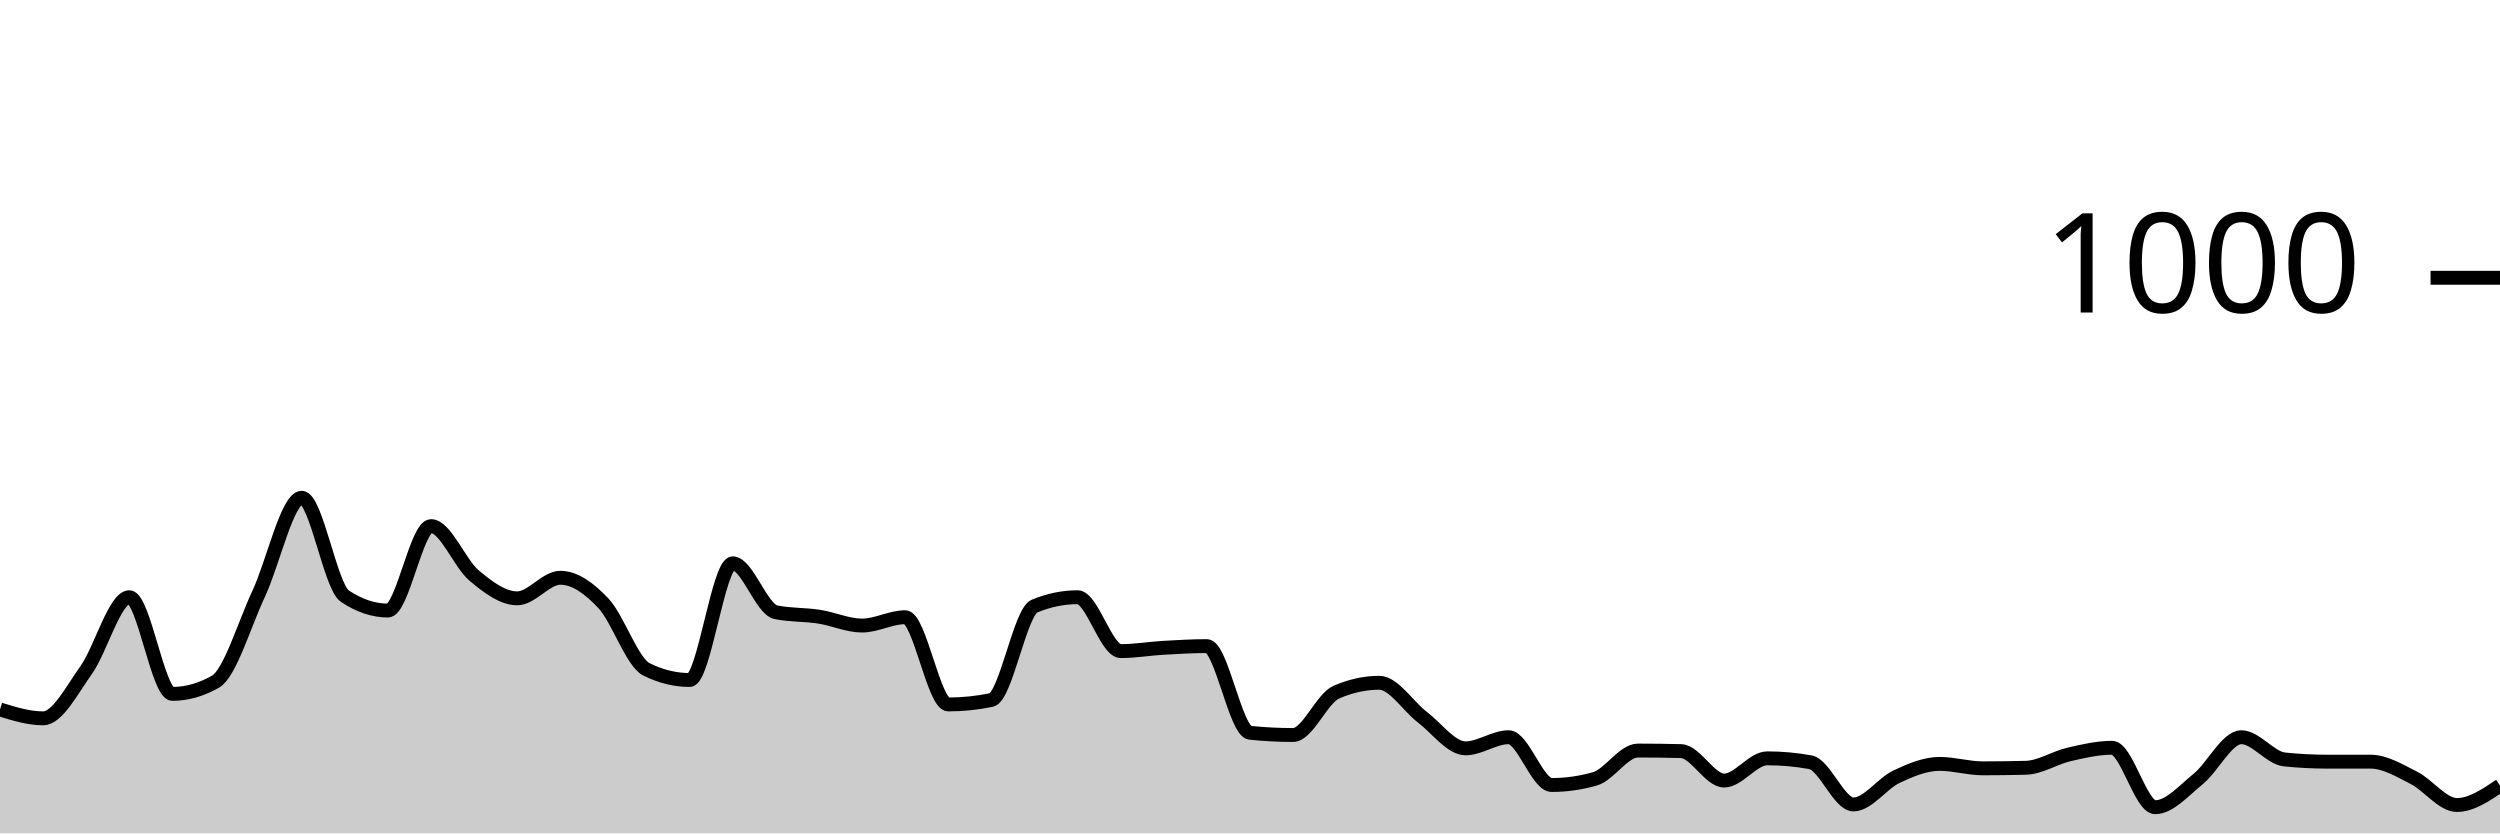
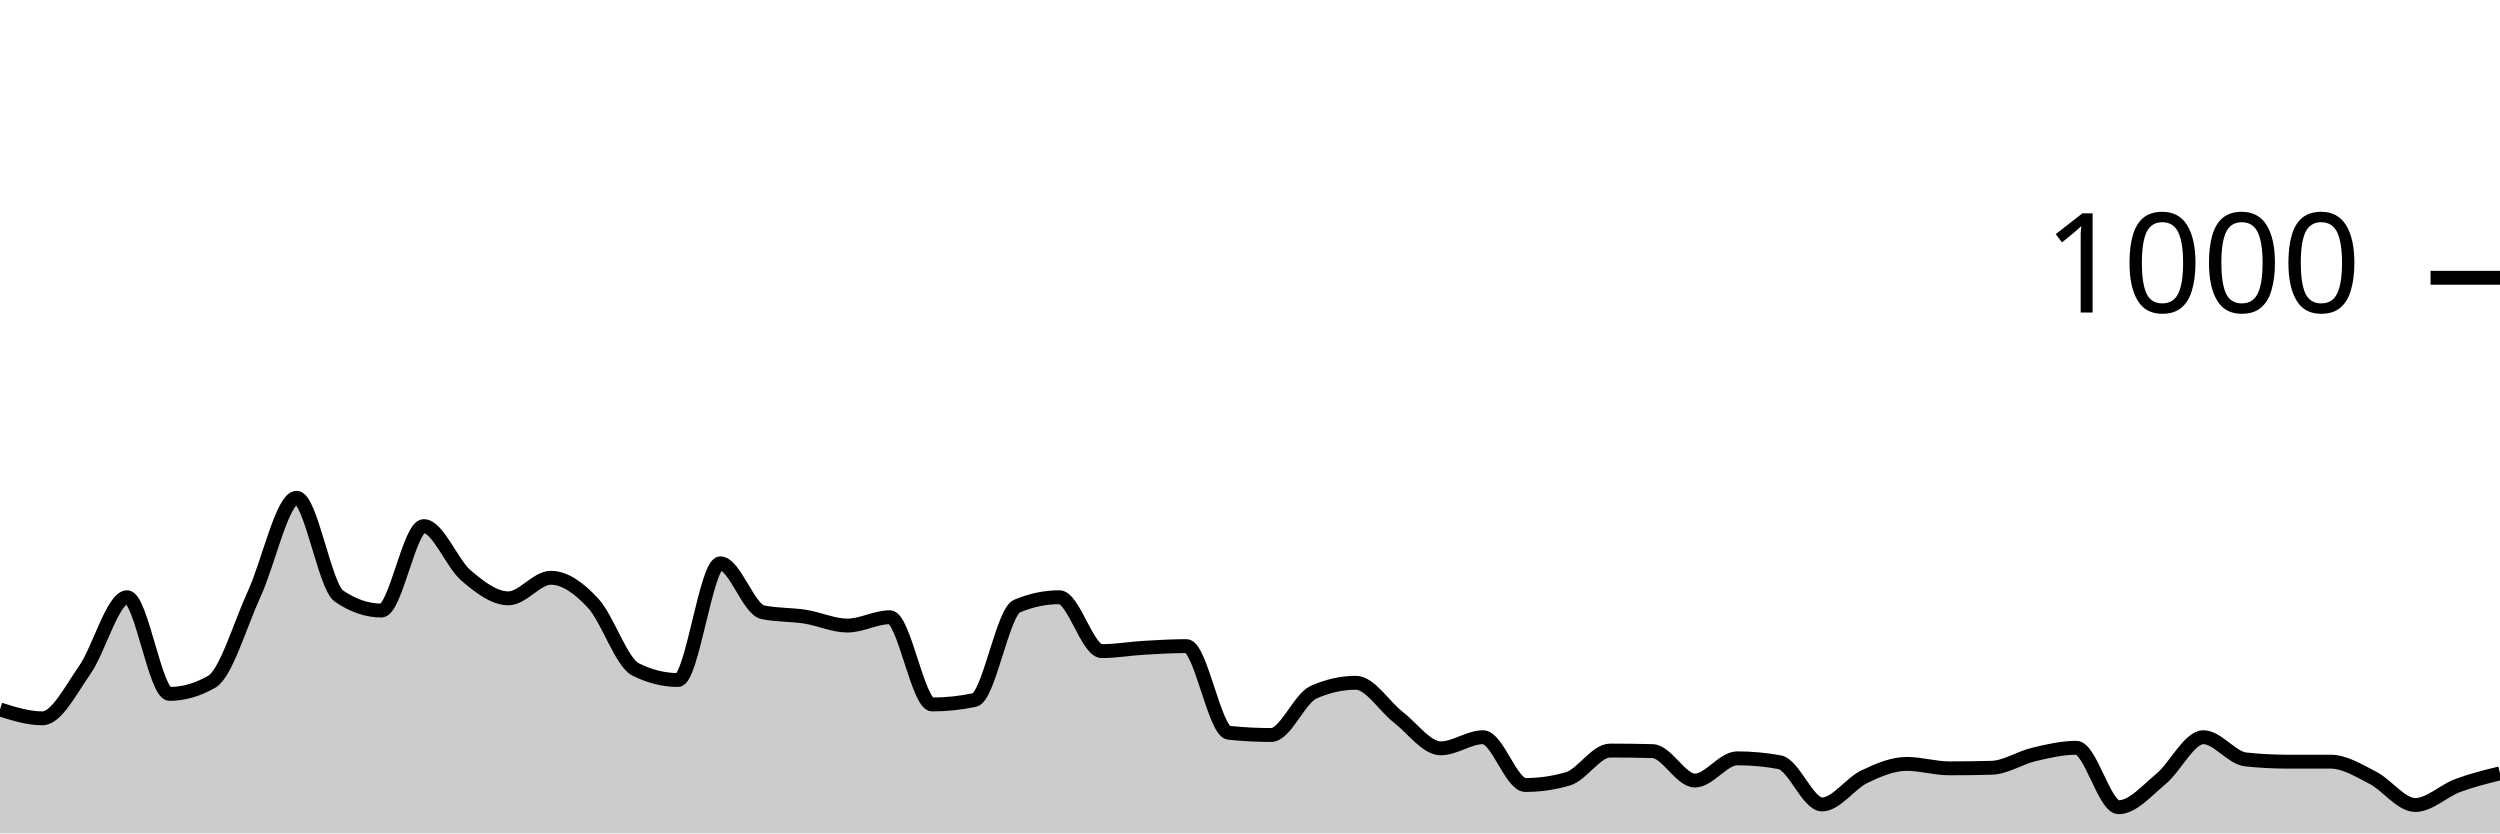
<svg xmlns="http://www.w3.org/2000/svg" viewBox="0 0 180 60">
  <g transform="translate(0,20)">
-     <path class="area" fill="rgba(0, 0, 0, 0.2)" d="M0,31.08C1.034,31.4,2.069,31.72,3.103,31.72C4.138,31.72,5.172,29.693,6.207,28.24C7.241,26.787,8.276,23,9.31,23C10.345,23,11.379,29.96,12.414,29.96C13.448,29.96,14.483,29.667,15.517,29.08C16.552,28.493,17.586,24.967,18.621,22.76C19.655,20.553,20.69,15.84,21.724,15.84C22.759,15.84,23.793,22.227,24.828,22.92C25.862,23.613,26.897,23.96,27.931,23.96C28.966,23.96,30,17.88,31.034,17.88C32.069,17.88,33.103,20.573,34.138,21.44C35.172,22.307,36.207,23.08,37.241,23.08C38.276,23.08,39.31,21.6,40.345,21.6C41.379,21.6,42.414,22.34,43.448,23.44C44.483,24.54,45.517,27.693,46.552,28.2C47.586,28.707,48.621,28.96,49.655,28.96C50.69,28.96,51.724,20.56,52.759,20.56C53.793,20.56,54.828,23.867,55.862,24.08C56.897,24.293,57.931,24.24,58.966,24.4C60,24.56,61.034,25.04,62.069,25.04C63.103,25.04,64.138,24.44,65.172,24.44C66.207,24.44,67.241,30.72,68.276,30.72C69.31,30.72,70.345,30.613,71.379,30.4C72.414,30.187,73.448,24.067,74.483,23.64C75.517,23.213,76.552,23,77.586,23C78.621,23,79.655,26.88,80.69,26.88C81.724,26.88,82.759,26.7,83.793,26.64C84.828,26.58,85.862,26.52,86.897,26.52C87.931,26.52,88.966,32.653,90,32.76C91.034,32.867,92.069,32.92,93.103,32.92C94.138,32.92,95.172,30.293,96.207,29.84C97.241,29.387,98.276,29.16,99.31,29.16C100.345,29.16,101.379,30.853,102.414,31.64C103.448,32.427,104.483,33.88,105.517,33.88C106.552,33.88,107.586,33.08,108.621,33.08C109.655,33.08,110.69,36.52,111.724,36.52C112.759,36.52,113.793,36.373,114.828,36.08C115.862,35.787,116.897,34.04,117.931,34.04C118.966,34.04,120,34.053,121.034,34.08C122.069,34.107,123.103,36.2,124.138,36.2C125.172,36.2,126.207,34.6,127.241,34.6C128.276,34.6,129.31,34.693,130.345,34.88C131.379,35.067,132.414,37.92,133.448,37.92C134.483,37.92,135.517,36.407,136.552,35.92C137.586,35.433,138.621,35,139.655,35C140.69,35,141.724,35.32,142.759,35.32C143.793,35.32,144.828,35.307,145.862,35.28C146.897,35.253,147.931,34.56,148.966,34.32C150,34.08,151.034,33.84,152.069,33.84C153.103,33.84,154.138,38.12,155.172,38.12C156.207,38.12,157.241,36.92,158.276,36.08C159.31,35.24,160.345,33.08,161.379,33.08C162.414,33.08,163.448,34.573,164.483,34.68C165.517,34.787,166.552,34.84,167.586,34.84C168.621,34.84,169.655,34.84,170.69,34.84C171.724,34.84,172.759,35.48,173.793,36C174.828,36.52,175.862,37.96,176.897,37.96C177.931,37.96,178.966,37.26,180,36.56L180,40C178.966,40,177.931,40,176.897,40C175.862,40,174.828,40,173.793,40C172.759,40,171.724,40,170.69,40C169.655,40,168.621,40,167.586,40C166.552,40,165.517,40,164.483,40C163.448,40,162.414,40,161.379,40C160.345,40,159.31,40,158.276,40C157.241,40,156.207,40,155.172,40C154.138,40,153.103,40,152.069,40C151.034,40,150,40,148.966,40C147.931,40,146.897,40,145.862,40C144.828,40,143.793,40,142.759,40C141.724,40,140.69,40,139.655,40C138.621,40,137.586,40,136.552,40C135.517,40,134.483,40,133.448,40C132.414,40,131.379,40,130.345,40C129.31,40,128.276,40,127.241,40C126.207,40,125.172,40,124.138,40C123.103,40,122.069,40,121.034,40C120,40,118.966,40,117.931,40C116.897,40,115.862,40,114.828,40C113.793,40,112.759,40,111.724,40C110.69,40,109.655,40,108.621,40C107.586,40,106.552,40,105.517,40C104.483,40,103.448,40,102.414,40C101.379,40,100.345,40,99.31,40C98.276,40,97.241,40,96.207,40C95.172,40,94.138,40,93.103,40C92.069,40,91.034,40,90,40C88.966,40,87.931,40,86.897,40C85.862,40,84.828,40,83.793,40C82.759,40,81.724,40,80.69,40C79.655,40,78.621,40,77.586,40C76.552,40,75.517,40,74.483,40C73.448,40,72.414,40,71.379,40C70.345,40,69.31,40,68.276,40C67.241,40,66.207,40,65.172,40C64.138,40,63.103,40,62.069,40C61.034,40,60,40,58.966,40C57.931,40,56.897,40,55.862,40C54.828,40,53.793,40,52.759,40C51.724,40,50.69,40,49.655,40C48.621,40,47.586,40,46.552,40C45.517,40,44.483,40,43.448,40C42.414,40,41.379,40,40.345,40C39.31,40,38.276,40,37.241,40C36.207,40,35.172,40,34.138,40C33.103,40,32.069,40,31.034,40C30,40,28.966,40,27.931,40C26.897,40,25.862,40,24.828,40C23.793,40,22.759,40,21.724,40C20.69,40,19.655,40,18.621,40C17.586,40,16.552,40,15.517,40C14.483,40,13.448,40,12.414,40C11.379,40,10.345,40,9.31,40C8.276,40,7.241,40,6.207,40C5.172,40,4.138,40,3.103,40C2.069,40,1.034,40,0,40Z" />
-     <path class="line" stroke="black" fill="none" d="M0,31.08C1.034,31.4,2.069,31.72,3.103,31.72C4.138,31.72,5.172,29.693,6.207,28.24C7.241,26.787,8.276,23,9.31,23C10.345,23,11.379,29.96,12.414,29.96C13.448,29.96,14.483,29.667,15.517,29.08C16.552,28.493,17.586,24.967,18.621,22.76C19.655,20.553,20.69,15.84,21.724,15.84C22.759,15.84,23.793,22.227,24.828,22.92C25.862,23.613,26.897,23.96,27.931,23.96C28.966,23.96,30,17.88,31.034,17.88C32.069,17.88,33.103,20.573,34.138,21.44C35.172,22.307,36.207,23.08,37.241,23.08C38.276,23.08,39.31,21.6,40.345,21.6C41.379,21.6,42.414,22.34,43.448,23.44C44.483,24.54,45.517,27.693,46.552,28.2C47.586,28.707,48.621,28.96,49.655,28.96C50.69,28.96,51.724,20.56,52.759,20.56C53.793,20.56,54.828,23.867,55.862,24.08C56.897,24.293,57.931,24.24,58.966,24.4C60,24.56,61.034,25.04,62.069,25.04C63.103,25.04,64.138,24.44,65.172,24.44C66.207,24.44,67.241,30.72,68.276,30.72C69.31,30.72,70.345,30.613,71.379,30.4C72.414,30.187,73.448,24.067,74.483,23.64C75.517,23.213,76.552,23,77.586,23C78.621,23,79.655,26.88,80.69,26.88C81.724,26.88,82.759,26.7,83.793,26.64C84.828,26.58,85.862,26.52,86.897,26.52C87.931,26.52,88.966,32.653,90,32.76C91.034,32.867,92.069,32.92,93.103,32.92C94.138,32.92,95.172,30.293,96.207,29.84C97.241,29.387,98.276,29.16,99.31,29.16C100.345,29.16,101.379,30.853,102.414,31.64C103.448,32.427,104.483,33.88,105.517,33.88C106.552,33.88,107.586,33.08,108.621,33.08C109.655,33.08,110.69,36.52,111.724,36.52C112.759,36.52,113.793,36.373,114.828,36.08C115.862,35.787,116.897,34.04,117.931,34.04C118.966,34.04,120,34.053,121.034,34.08C122.069,34.107,123.103,36.2,124.138,36.2C125.172,36.2,126.207,34.6,127.241,34.6C128.276,34.6,129.31,34.693,130.345,34.88C131.379,35.067,132.414,37.92,133.448,37.92C134.483,37.92,135.517,36.407,136.552,35.92C137.586,35.433,138.621,35,139.655,35C140.69,35,141.724,35.32,142.759,35.32C143.793,35.32,144.828,35.307,145.862,35.28C146.897,35.253,147.931,34.56,148.966,34.32C150,34.08,151.034,33.84,152.069,33.84C153.103,33.84,154.138,38.12,155.172,38.12C156.207,38.12,157.241,36.92,158.276,36.08C159.31,35.24,160.345,33.08,161.379,33.08C162.414,33.08,163.448,34.573,164.483,34.68C165.517,34.787,166.552,34.84,167.586,34.84C168.621,34.84,169.655,34.84,170.69,34.84C171.724,34.84,172.759,35.48,173.793,36C174.828,36.52,175.862,37.96,176.897,37.96C177.931,37.96,178.966,37.26,180,36.56" />
+     <path class="area" fill="rgba(0, 0, 0, 0.2)" d="M0,31.08C1.017,31.4,2.034,31.72,3.051,31.72C4.068,31.72,5.085,29.693,6.102,28.24C7.119,26.787,8.136,23,9.153,23C10.169,23,11.186,29.96,12.203,29.96C13.22,29.96,14.237,29.667,15.254,29.08C16.271,28.493,17.288,24.967,18.305,22.76C19.322,20.553,20.339,15.84,21.356,15.84C22.373,15.84,23.39,22.227,24.407,22.92C25.424,23.613,26.441,23.96,27.458,23.96C28.475,23.96,29.492,17.88,30.508,17.88C31.525,17.88,32.542,20.573,33.559,21.44C34.576,22.307,35.593,23.08,36.61,23.08C37.627,23.08,38.644,21.6,39.661,21.6C40.678,21.6,41.695,22.34,42.712,23.44C43.729,24.54,44.746,27.693,45.763,28.2C46.78,28.707,47.797,28.96,48.814,28.96C49.831,28.96,50.847,20.56,51.864,20.56C52.881,20.56,53.898,23.867,54.915,24.08C55.932,24.293,56.949,24.24,57.966,24.4C58.983,24.56,60,25.04,61.017,25.04C62.034,25.04,63.051,24.44,64.068,24.44C65.085,24.44,66.102,30.72,67.119,30.72C68.136,30.72,69.153,30.613,70.169,30.4C71.186,30.187,72.203,24.067,73.22,23.64C74.237,23.213,75.254,23,76.271,23C77.288,23,78.305,26.88,79.322,26.88C80.339,26.88,81.356,26.7,82.373,26.64C83.39,26.58,84.407,26.52,85.424,26.52C86.441,26.52,87.458,32.653,88.475,32.76C89.492,32.867,90.508,32.92,91.525,32.92C92.542,32.92,93.559,30.293,94.576,29.84C95.593,29.387,96.61,29.16,97.627,29.16C98.644,29.16,99.661,30.853,100.678,31.64C101.695,32.427,102.712,33.88,103.729,33.88C104.746,33.88,105.763,33.08,106.78,33.08C107.797,33.08,108.814,36.52,109.831,36.52C110.847,36.52,111.864,36.373,112.881,36.08C113.898,35.787,114.915,34.04,115.932,34.04C116.949,34.04,117.966,34.053,118.983,34.08C120,34.107,121.017,36.2,122.034,36.2C123.051,36.2,124.068,34.6,125.085,34.6C126.102,34.6,127.119,34.693,128.136,34.88C129.153,35.067,130.169,37.92,131.186,37.92C132.203,37.92,133.22,36.407,134.237,35.92C135.254,35.433,136.271,35,137.288,35C138.305,35,139.322,35.32,140.339,35.32C141.356,35.32,142.373,35.307,143.39,35.28C144.407,35.253,145.424,34.56,146.441,34.32C147.458,34.08,148.475,33.84,149.492,33.84C150.508,33.84,151.525,38.12,152.542,38.12C153.559,38.12,154.576,36.92,155.593,36.08C156.61,35.24,157.627,33.08,158.644,33.08C159.661,33.08,160.678,34.573,161.695,34.68C162.712,34.787,163.729,34.84,164.746,34.84C165.763,34.84,166.78,34.84,167.797,34.84C168.814,34.84,169.831,35.48,170.847,36C171.864,36.52,172.881,37.96,173.898,37.96C174.915,37.96,175.932,36.94,176.949,36.56C177.966,36.18,178.983,35.93,180,35.68L180,40C178.983,40,177.966,40,176.949,40C175.932,40,174.915,40,173.898,40C172.881,40,171.864,40,170.847,40C169.831,40,168.814,40,167.797,40C166.78,40,165.763,40,164.746,40C163.729,40,162.712,40,161.695,40C160.678,40,159.661,40,158.644,40C157.627,40,156.61,40,155.593,40C154.576,40,153.559,40,152.542,40C151.525,40,150.508,40,149.492,40C148.475,40,147.458,40,146.441,40C145.424,40,144.407,40,143.39,40C142.373,40,141.356,40,140.339,40C139.322,40,138.305,40,137.288,40C136.271,40,135.254,40,134.237,40C133.22,40,132.203,40,131.186,40C130.169,40,129.153,40,128.136,40C127.119,40,126.102,40,125.085,40C124.068,40,123.051,40,122.034,40C121.017,40,120,40,118.983,40C117.966,40,116.949,40,115.932,40C114.915,40,113.898,40,112.881,40C111.864,40,110.847,40,109.831,40C108.814,40,107.797,40,106.78,40C105.763,40,104.746,40,103.729,40C102.712,40,101.695,40,100.678,40C99.661,40,98.644,40,97.627,40C96.61,40,95.593,40,94.576,40C93.559,40,92.542,40,91.525,40C90.508,40,89.492,40,88.475,40C87.458,40,86.441,40,85.424,40C84.407,40,83.39,40,82.373,40C81.356,40,80.339,40,79.322,40C78.305,40,77.288,40,76.271,40C75.254,40,74.237,40,73.22,40C72.203,40,71.186,40,70.169,40C69.153,40,68.136,40,67.119,40C66.102,40,65.085,40,64.068,40C63.051,40,62.034,40,61.017,40C60,40,58.983,40,57.966,40C56.949,40,55.932,40,54.915,40C53.898,40,52.881,40,51.864,40C50.847,40,49.831,40,48.814,40C47.797,40,46.78,40,45.763,40C44.746,40,43.729,40,42.712,40C41.695,40,40.678,40,39.661,40C38.644,40,37.627,40,36.61,40C35.593,40,34.576,40,33.559,40C32.542,40,31.525,40,30.508,40C29.492,40,28.475,40,27.458,40C26.441,40,25.424,40,24.407,40C23.39,40,22.373,40,21.356,40C20.339,40,19.322,40,18.305,40C17.288,40,16.271,40,15.254,40C14.237,40,13.22,40,12.203,40C11.186,40,10.169,40,9.153,40C8.136,40,7.119,40,6.102,40C5.085,40,4.068,40,3.051,40C2.034,40,1.017,40,0,40Z" />
+     <path class="line" stroke="black" fill="none" d="M0,31.08C1.017,31.4,2.034,31.72,3.051,31.72C4.068,31.72,5.085,29.693,6.102,28.24C7.119,26.787,8.136,23,9.153,23C10.169,23,11.186,29.96,12.203,29.96C13.22,29.96,14.237,29.667,15.254,29.08C16.271,28.493,17.288,24.967,18.305,22.76C19.322,20.553,20.339,15.84,21.356,15.84C22.373,15.84,23.39,22.227,24.407,22.92C25.424,23.613,26.441,23.96,27.458,23.96C28.475,23.96,29.492,17.88,30.508,17.88C31.525,17.88,32.542,20.573,33.559,21.44C34.576,22.307,35.593,23.08,36.61,23.08C37.627,23.08,38.644,21.6,39.661,21.6C40.678,21.6,41.695,22.34,42.712,23.44C43.729,24.54,44.746,27.693,45.763,28.2C46.78,28.707,47.797,28.96,48.814,28.96C49.831,28.96,50.847,20.56,51.864,20.56C52.881,20.56,53.898,23.867,54.915,24.08C55.932,24.293,56.949,24.24,57.966,24.4C58.983,24.56,60,25.04,61.017,25.04C62.034,25.04,63.051,24.44,64.068,24.44C65.085,24.44,66.102,30.72,67.119,30.72C68.136,30.72,69.153,30.613,70.169,30.4C71.186,30.187,72.203,24.067,73.22,23.64C74.237,23.213,75.254,23,76.271,23C77.288,23,78.305,26.88,79.322,26.88C80.339,26.88,81.356,26.7,82.373,26.64C83.39,26.58,84.407,26.52,85.424,26.52C86.441,26.52,87.458,32.653,88.475,32.76C89.492,32.867,90.508,32.92,91.525,32.92C92.542,32.92,93.559,30.293,94.576,29.84C95.593,29.387,96.61,29.16,97.627,29.16C98.644,29.16,99.661,30.853,100.678,31.64C101.695,32.427,102.712,33.88,103.729,33.88C104.746,33.88,105.763,33.08,106.78,33.08C107.797,33.08,108.814,36.52,109.831,36.52C110.847,36.52,111.864,36.373,112.881,36.08C113.898,35.787,114.915,34.04,115.932,34.04C116.949,34.04,117.966,34.053,118.983,34.08C120,34.107,121.017,36.2,122.034,36.2C123.051,36.2,124.068,34.6,125.085,34.6C126.102,34.6,127.119,34.693,128.136,34.88C129.153,35.067,130.169,37.92,131.186,37.92C132.203,37.92,133.22,36.407,134.237,35.92C135.254,35.433,136.271,35,137.288,35C138.305,35,139.322,35.32,140.339,35.32C141.356,35.32,142.373,35.307,143.39,35.28C144.407,35.253,145.424,34.56,146.441,34.32C147.458,34.08,148.475,33.84,149.492,33.84C150.508,33.84,151.525,38.12,152.542,38.12C153.559,38.12,154.576,36.92,155.593,36.08C156.61,35.24,157.627,33.08,158.644,33.08C159.661,33.08,160.678,34.573,161.695,34.68C162.712,34.787,163.729,34.84,164.746,34.84C165.763,34.84,166.78,34.84,167.797,34.84C168.814,34.84,169.831,35.48,170.847,36C171.864,36.52,172.881,37.96,173.898,37.96C174.915,37.96,175.932,36.94,176.949,36.56C177.966,36.18,178.983,35.93,180,35.68" />
    <path class="axis-ceiling" stroke-width="1" stroke="black" fill="none" d="M175,0L180,0" />
    <text class="axis-ceiling-label" font-family="sans-serif" text-anchor="end" font-size="10px" x="170" y="2.5">1000</text>
  </g>
</svg>
